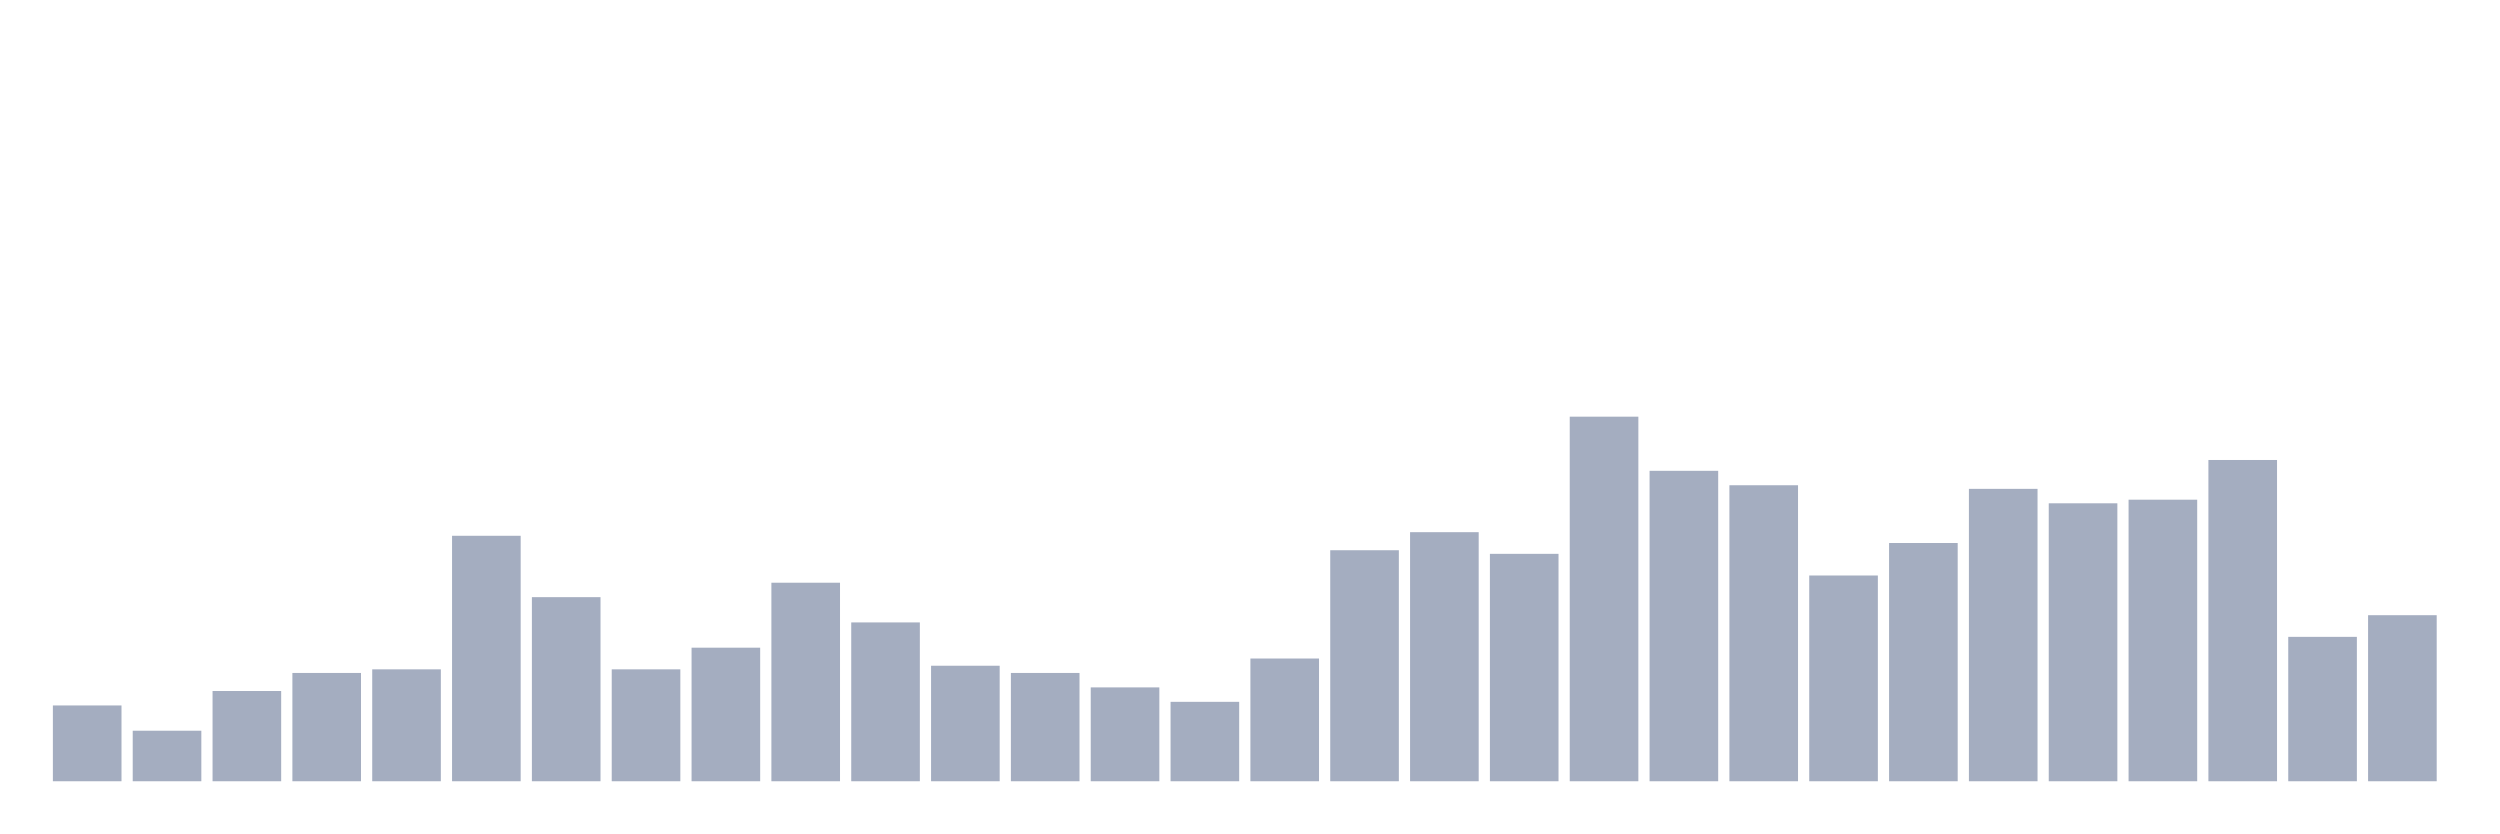
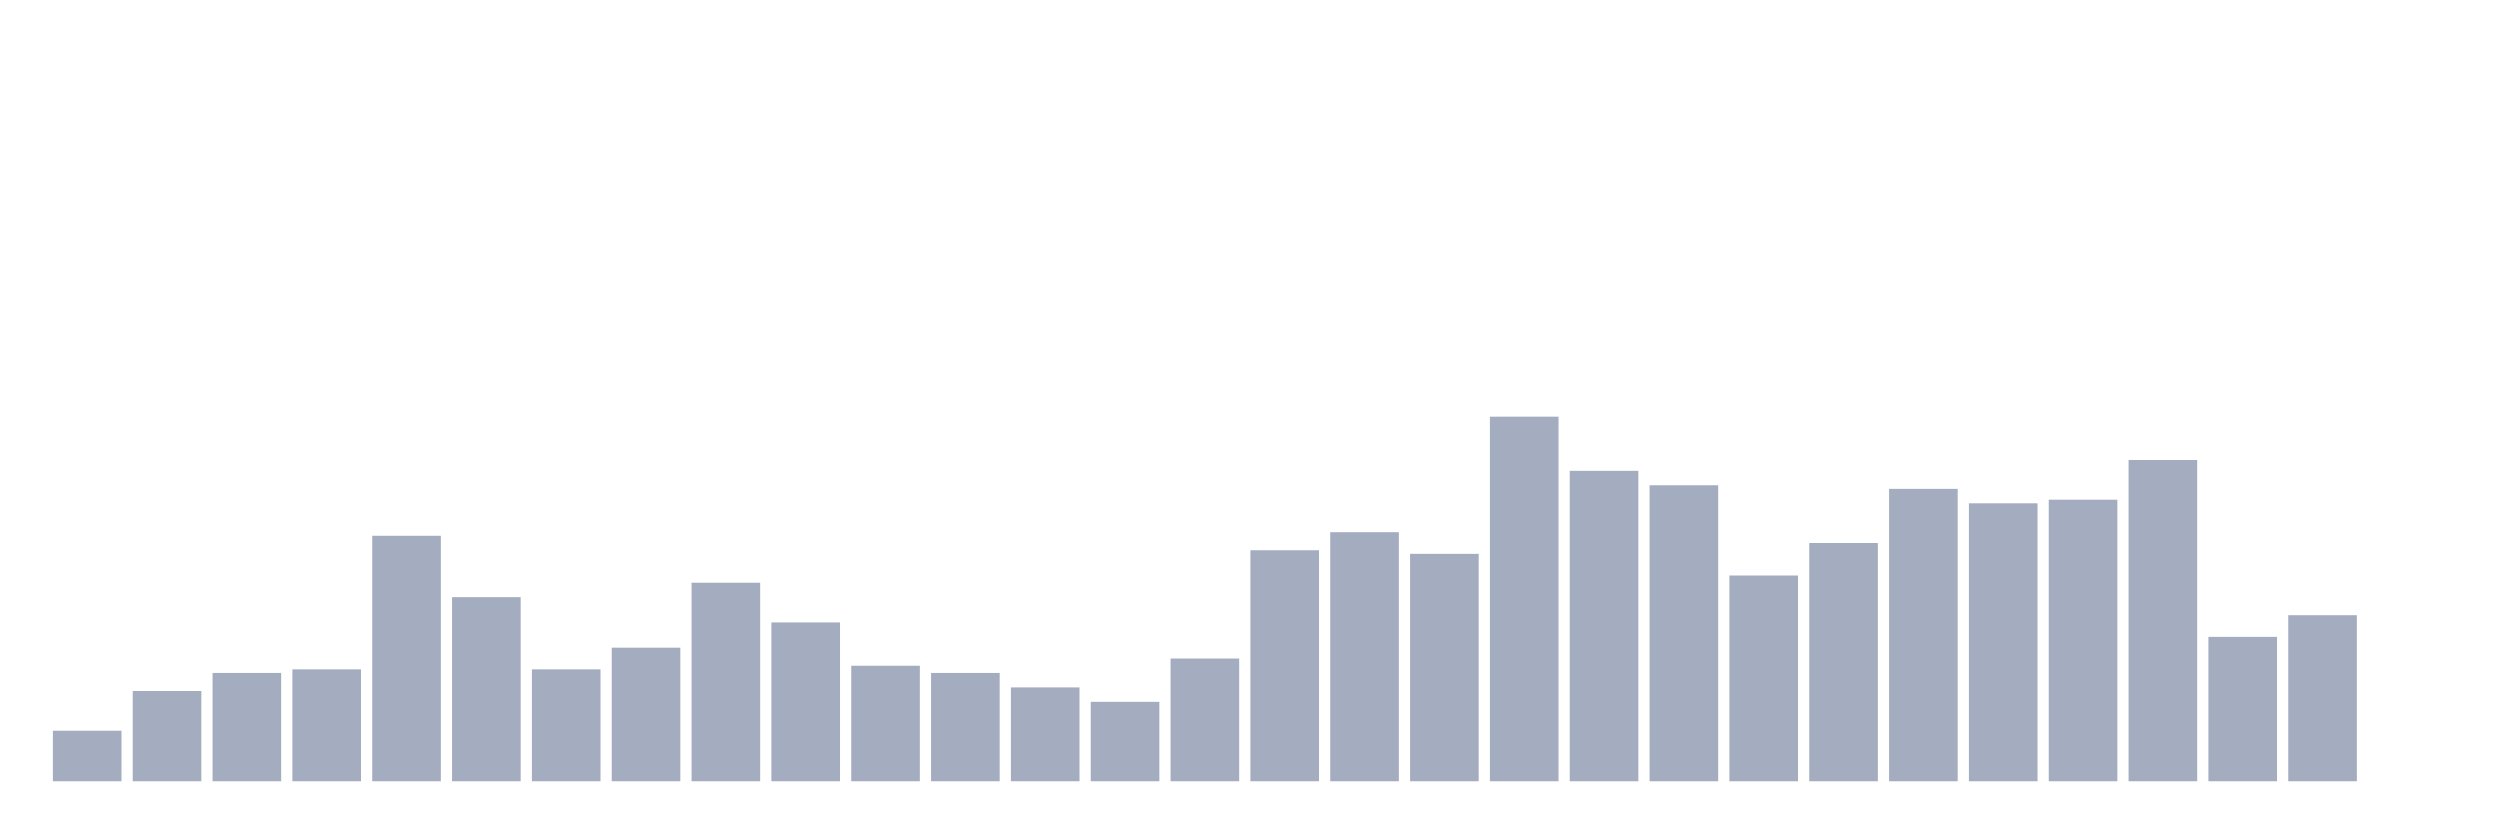
<svg xmlns="http://www.w3.org/2000/svg" viewBox="0 0 480 160">
  <g transform="translate(10,10)">
-     <rect class="bar" x="0.153" width="13.175" y="125.446" height="14.554" fill="rgb(164,173,192)" />
-     <rect class="bar" x="15.482" width="13.175" y="130.297" height="9.703" fill="rgb(164,173,192)" />
-     <rect class="bar" x="30.81" width="13.175" y="122.673" height="17.327" fill="rgb(164,173,192)" />
-     <rect class="bar" x="46.138" width="13.175" y="119.208" height="20.792" fill="rgb(164,173,192)" />
-     <rect class="bar" x="61.466" width="13.175" y="118.515" height="21.485" fill="rgb(164,173,192)" />
-     <rect class="bar" x="76.794" width="13.175" y="92.871" height="47.129" fill="rgb(164,173,192)" />
-     <rect class="bar" x="92.123" width="13.175" y="104.653" height="35.347" fill="rgb(164,173,192)" />
-     <rect class="bar" x="107.451" width="13.175" y="118.515" height="21.485" fill="rgb(164,173,192)" />
-     <rect class="bar" x="122.779" width="13.175" y="114.356" height="25.644" fill="rgb(164,173,192)" />
-     <rect class="bar" x="138.107" width="13.175" y="101.881" height="38.119" fill="rgb(164,173,192)" />
-     <rect class="bar" x="153.436" width="13.175" y="109.505" height="30.495" fill="rgb(164,173,192)" />
-     <rect class="bar" x="168.764" width="13.175" y="117.822" height="22.178" fill="rgb(164,173,192)" />
-     <rect class="bar" x="184.092" width="13.175" y="119.208" height="20.792" fill="rgb(164,173,192)" />
-     <rect class="bar" x="199.42" width="13.175" y="121.98" height="18.02" fill="rgb(164,173,192)" />
-     <rect class="bar" x="214.748" width="13.175" y="124.752" height="15.248" fill="rgb(164,173,192)" />
-     <rect class="bar" x="230.077" width="13.175" y="116.436" height="23.564" fill="rgb(164,173,192)" />
-     <rect class="bar" x="245.405" width="13.175" y="95.644" height="44.356" fill="rgb(164,173,192)" />
-     <rect class="bar" x="260.733" width="13.175" y="92.178" height="47.822" fill="rgb(164,173,192)" />
-     <rect class="bar" x="276.061" width="13.175" y="96.337" height="43.663" fill="rgb(164,173,192)" />
-     <rect class="bar" x="291.39" width="13.175" y="70" height="70" fill="rgb(164,173,192)" />
-     <rect class="bar" x="306.718" width="13.175" y="80.396" height="59.604" fill="rgb(164,173,192)" />
-     <rect class="bar" x="322.046" width="13.175" y="83.168" height="56.832" fill="rgb(164,173,192)" />
-     <rect class="bar" x="337.374" width="13.175" y="100.495" height="39.505" fill="rgb(164,173,192)" />
-     <rect class="bar" x="352.702" width="13.175" y="94.257" height="45.743" fill="rgb(164,173,192)" />
-     <rect class="bar" x="368.031" width="13.175" y="83.861" height="56.139" fill="rgb(164,173,192)" />
-     <rect class="bar" x="383.359" width="13.175" y="86.634" height="53.366" fill="rgb(164,173,192)" />
-     <rect class="bar" x="398.687" width="13.175" y="85.941" height="54.059" fill="rgb(164,173,192)" />
-     <rect class="bar" x="414.015" width="13.175" y="78.317" height="61.683" fill="rgb(164,173,192)" />
-     <rect class="bar" x="429.344" width="13.175" y="112.277" height="27.723" fill="rgb(164,173,192)" />
-     <rect class="bar" x="444.672" width="13.175" y="108.119" height="31.881" fill="rgb(164,173,192)" />
+     <rect class="bar" x="0.153" width="13.175" y="130.297" height="9.703" fill="rgb(164,173,192)" />
+     <rect class="bar" x="15.482" width="13.175" y="122.673" height="17.327" fill="rgb(164,173,192)" />
+     <rect class="bar" x="30.81" width="13.175" y="119.208" height="20.792" fill="rgb(164,173,192)" />
+     <rect class="bar" x="46.138" width="13.175" y="118.515" height="21.485" fill="rgb(164,173,192)" />
+     <rect class="bar" x="61.466" width="13.175" y="92.871" height="47.129" fill="rgb(164,173,192)" />
+     <rect class="bar" x="76.794" width="13.175" y="104.653" height="35.347" fill="rgb(164,173,192)" />
+     <rect class="bar" x="92.123" width="13.175" y="118.515" height="21.485" fill="rgb(164,173,192)" />
+     <rect class="bar" x="107.451" width="13.175" y="114.356" height="25.644" fill="rgb(164,173,192)" />
+     <rect class="bar" x="122.779" width="13.175" y="101.881" height="38.119" fill="rgb(164,173,192)" />
+     <rect class="bar" x="138.107" width="13.175" y="109.505" height="30.495" fill="rgb(164,173,192)" />
+     <rect class="bar" x="153.436" width="13.175" y="117.822" height="22.178" fill="rgb(164,173,192)" />
+     <rect class="bar" x="168.764" width="13.175" y="119.208" height="20.792" fill="rgb(164,173,192)" />
+     <rect class="bar" x="184.092" width="13.175" y="121.98" height="18.02" fill="rgb(164,173,192)" />
+     <rect class="bar" x="199.42" width="13.175" y="124.752" height="15.248" fill="rgb(164,173,192)" />
+     <rect class="bar" x="214.748" width="13.175" y="116.436" height="23.564" fill="rgb(164,173,192)" />
+     <rect class="bar" x="230.077" width="13.175" y="95.644" height="44.356" fill="rgb(164,173,192)" />
+     <rect class="bar" x="245.405" width="13.175" y="92.178" height="47.822" fill="rgb(164,173,192)" />
+     <rect class="bar" x="260.733" width="13.175" y="96.337" height="43.663" fill="rgb(164,173,192)" />
+     <rect class="bar" x="276.061" width="13.175" y="70" height="70" fill="rgb(164,173,192)" />
+     <rect class="bar" x="291.39" width="13.175" y="80.396" height="59.604" fill="rgb(164,173,192)" />
+     <rect class="bar" x="306.718" width="13.175" y="83.168" height="56.832" fill="rgb(164,173,192)" />
+     <rect class="bar" x="322.046" width="13.175" y="100.495" height="39.505" fill="rgb(164,173,192)" />
+     <rect class="bar" x="337.374" width="13.175" y="94.257" height="45.743" fill="rgb(164,173,192)" />
+     <rect class="bar" x="352.702" width="13.175" y="83.861" height="56.139" fill="rgb(164,173,192)" />
+     <rect class="bar" x="368.031" width="13.175" y="86.634" height="53.366" fill="rgb(164,173,192)" />
+     <rect class="bar" x="383.359" width="13.175" y="85.941" height="54.059" fill="rgb(164,173,192)" />
+     <rect class="bar" x="398.687" width="13.175" y="78.317" height="61.683" fill="rgb(164,173,192)" />
+     <rect class="bar" x="414.015" width="13.175" y="112.277" height="27.723" fill="rgb(164,173,192)" />
+     <rect class="bar" x="429.344" width="13.175" y="108.119" height="31.881" fill="rgb(164,173,192)" />
+     <rect class="bar" x="444.672" width="13.175" y="140" height="0" fill="rgb(164,173,192)" />
  </g>
</svg>
